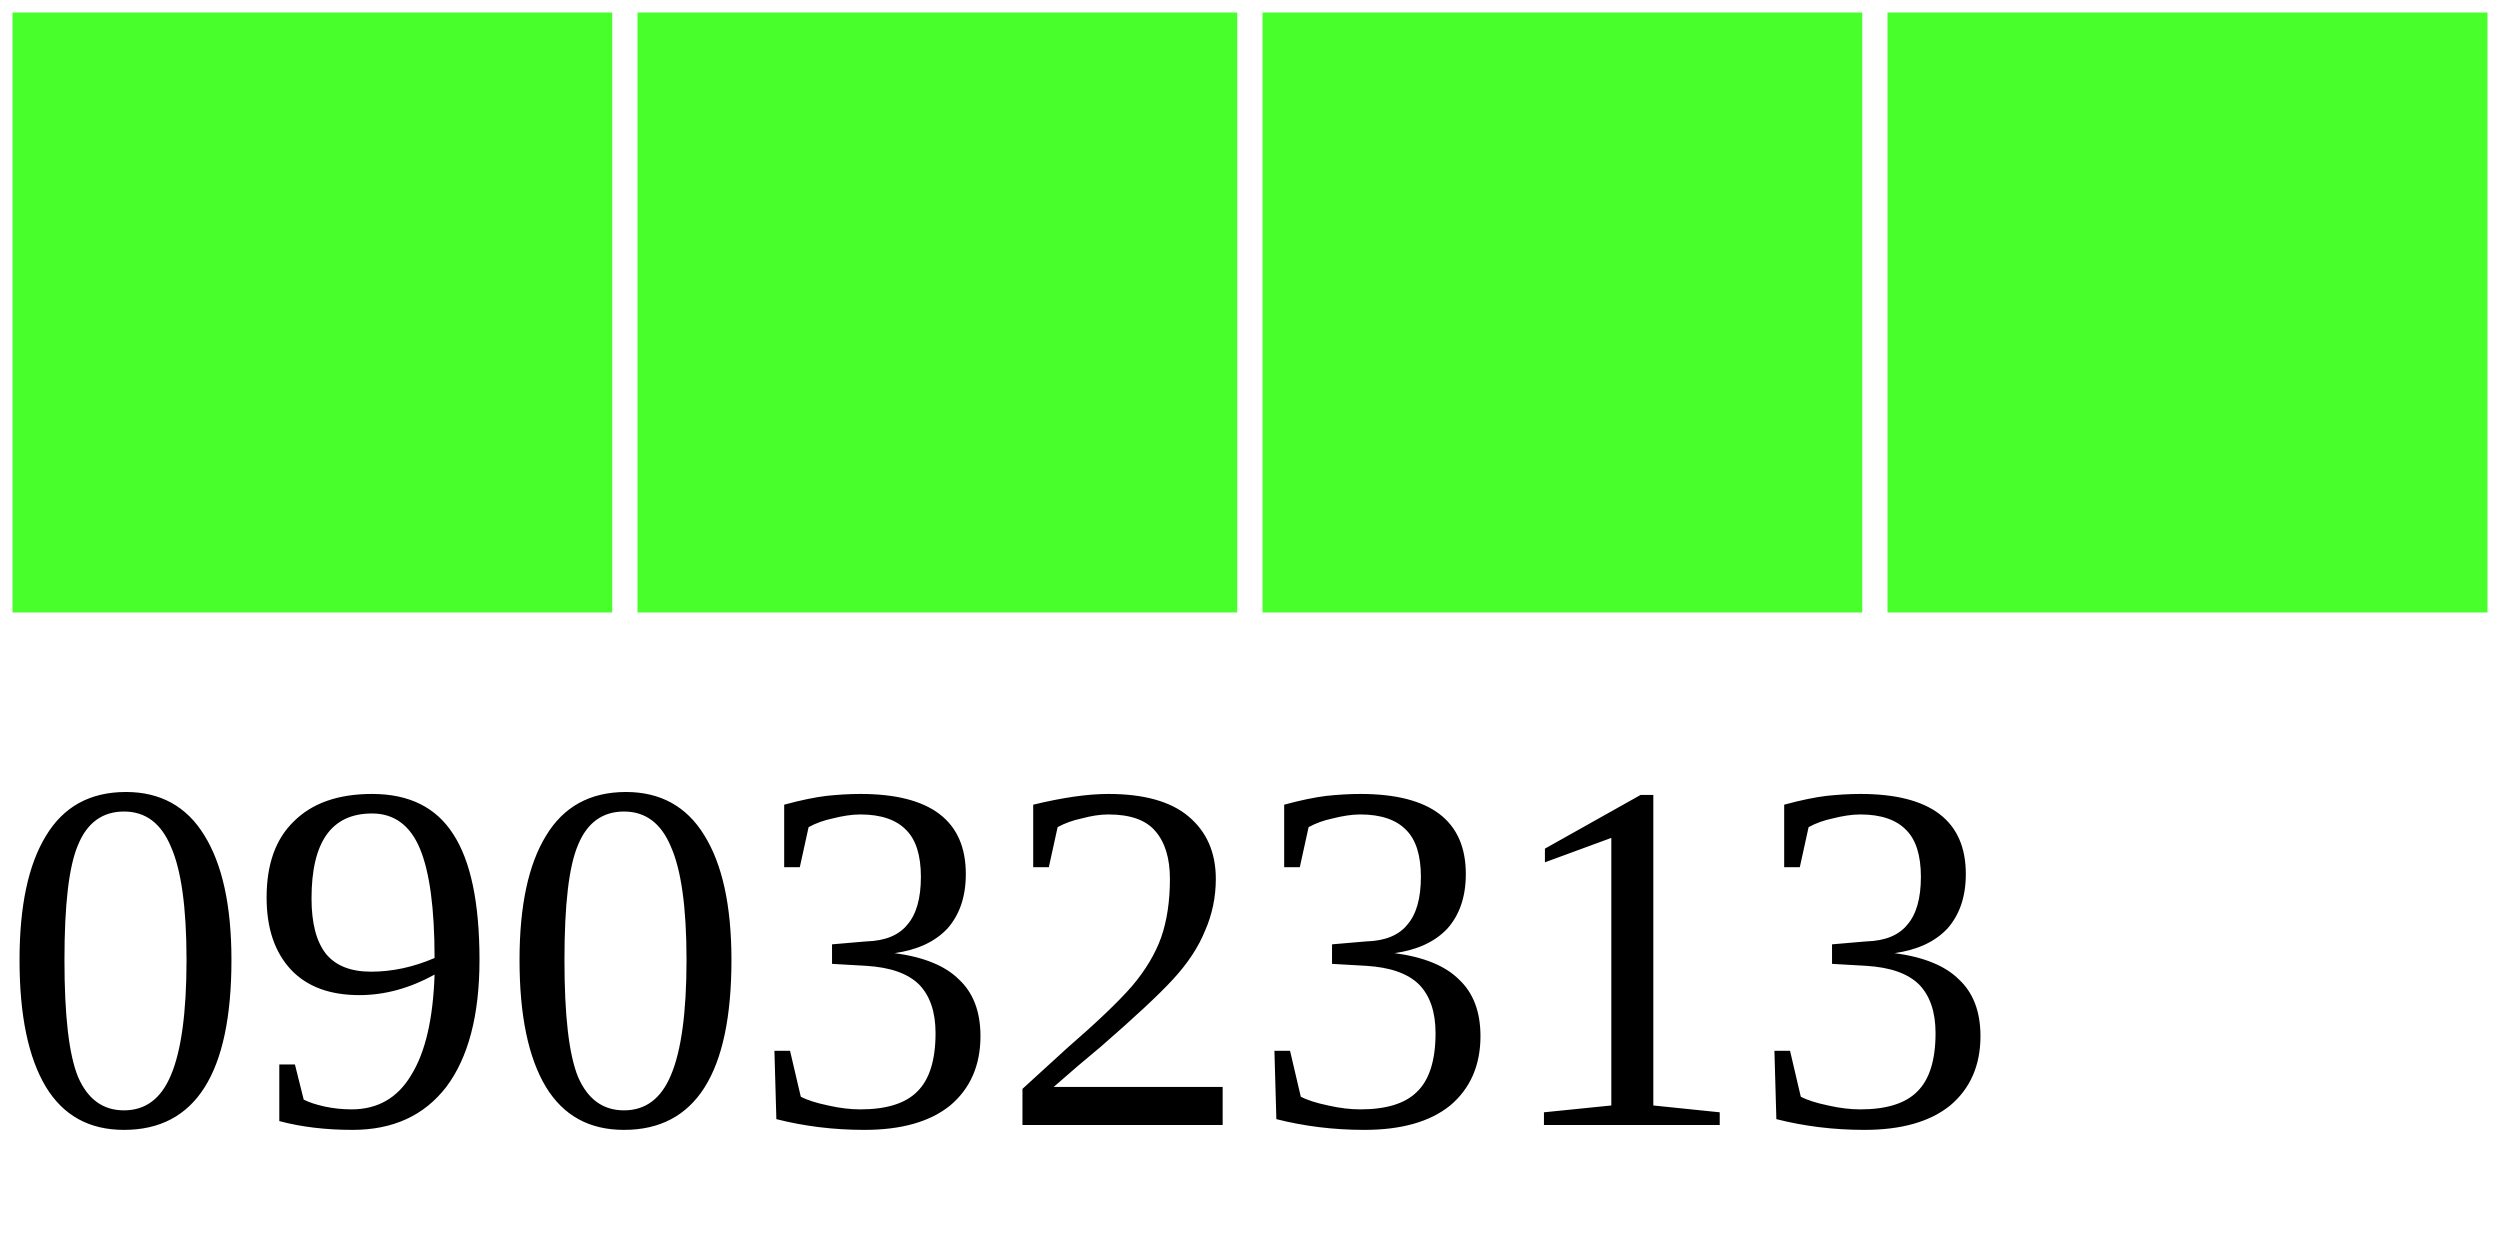
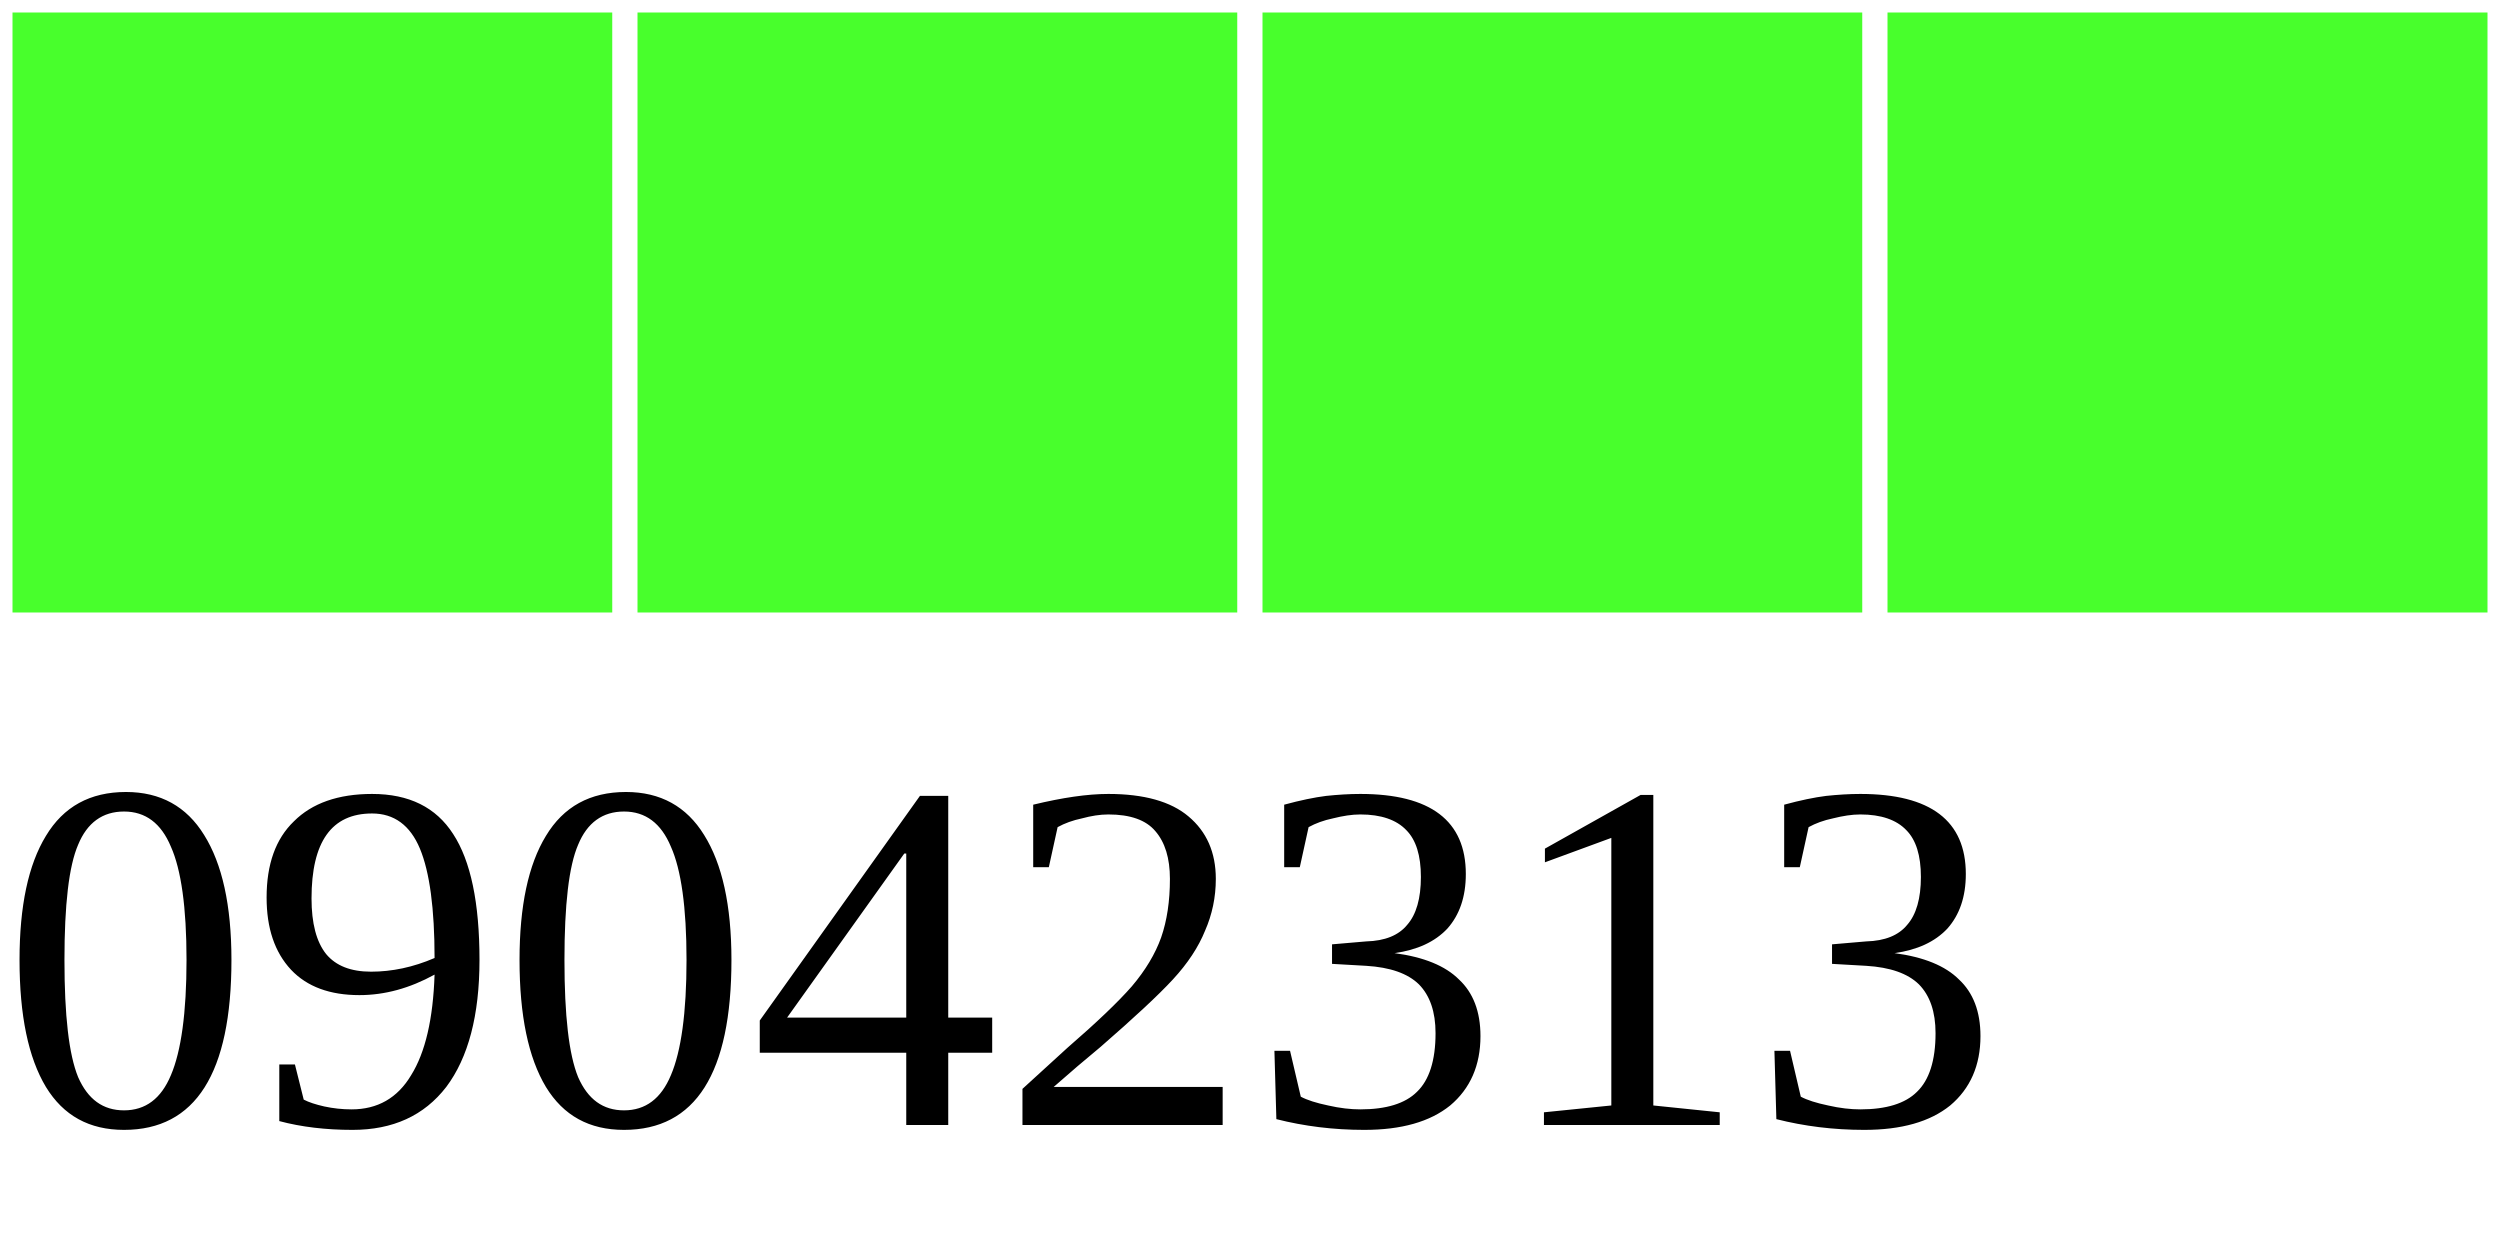
<svg xmlns="http://www.w3.org/2000/svg" width="40" height="20">
  <g>
    <rect width="10" height="10" style="fill:#48FF2C;stroke-width:0.4;stroke:rgb(255,255,255)" x="0" />
    <rect width="10" height="10" style="fill:#48FF2C;stroke-width:0.4;stroke:rgb(255,255,255)" x="10" />
    <rect width="10" height="10" style="fill:#48FF2C;stroke-width:0.4;stroke:rgb(255,255,255)" x="20" />
    <rect width="10" height="10" style="fill:#48FF2C;stroke-width:0.4;stroke:rgb(255,255,255)" x="30" />
-     <text x="0" y="18" fill="black" font-size="8">09032313</text>
+     <text x="0" y="18" fill="black" font-size="8">09042313</text>
  </g>
</svg>
